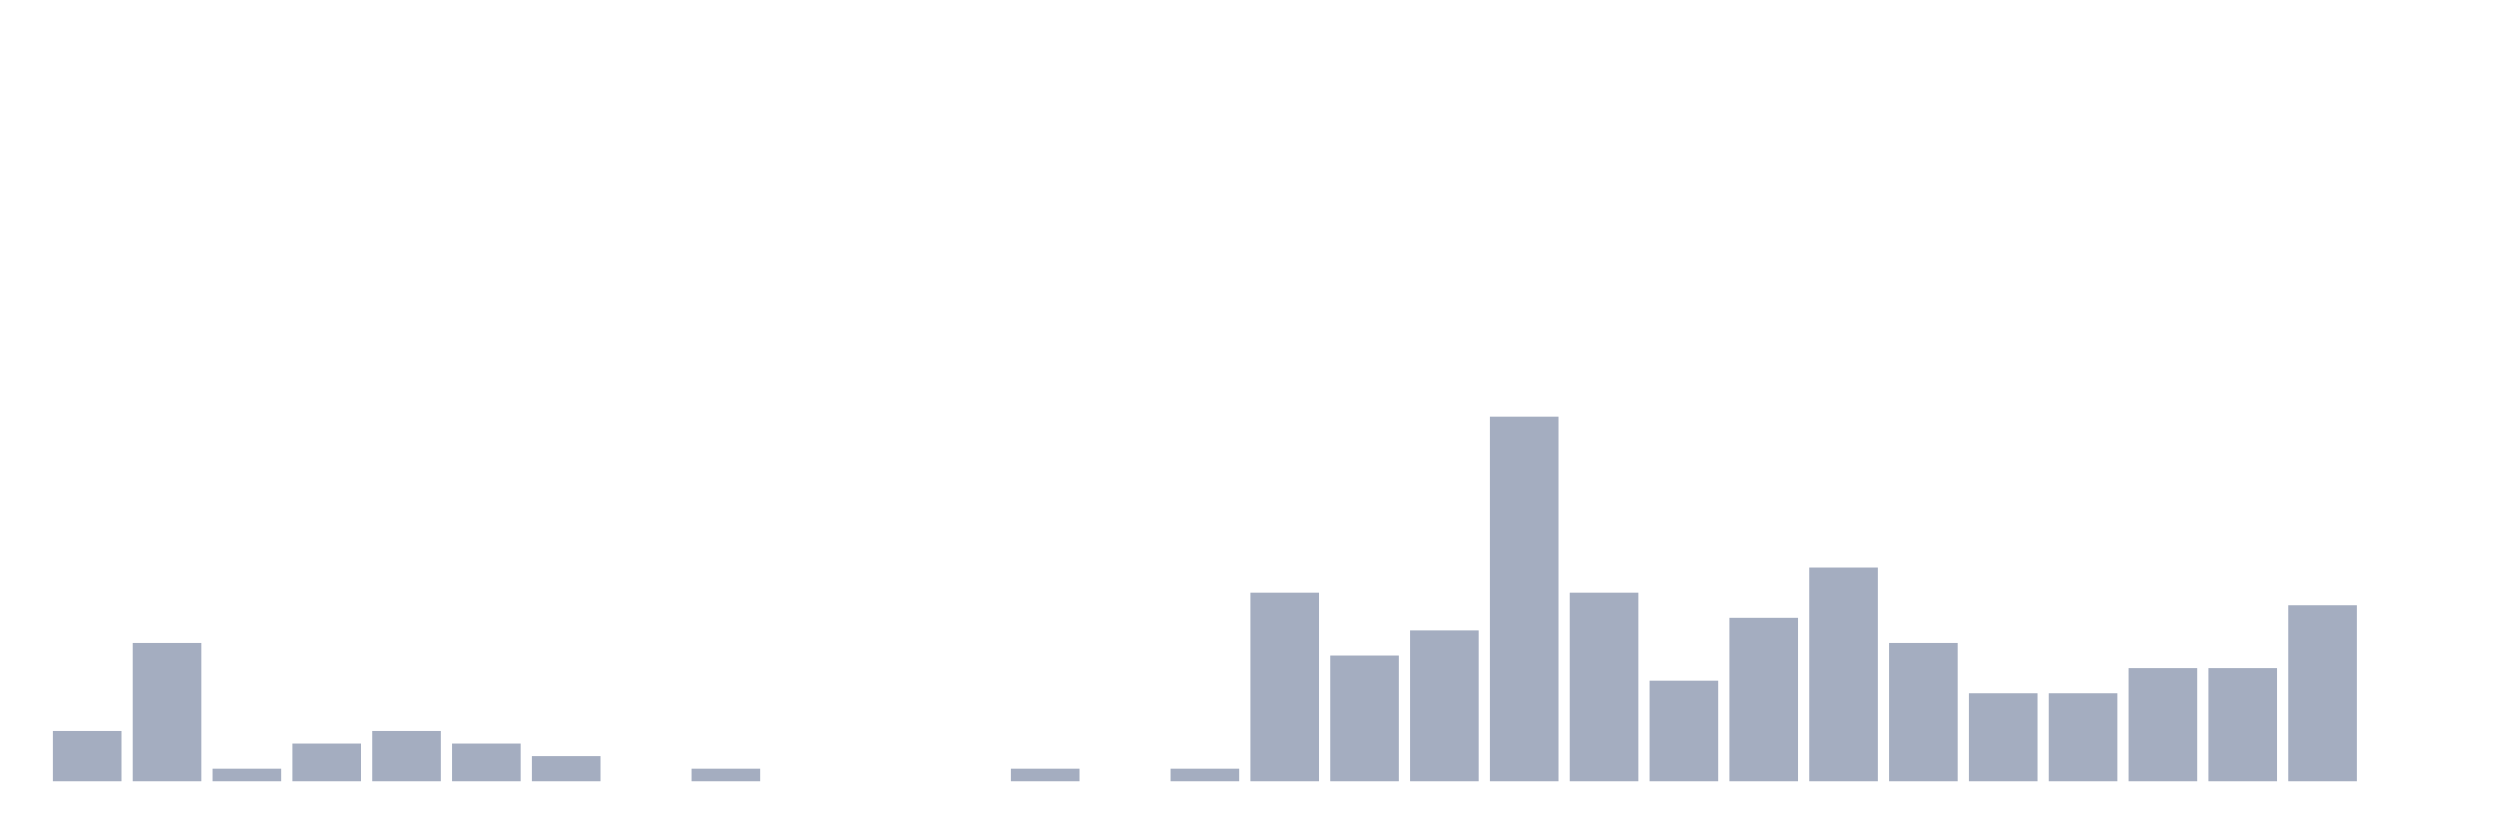
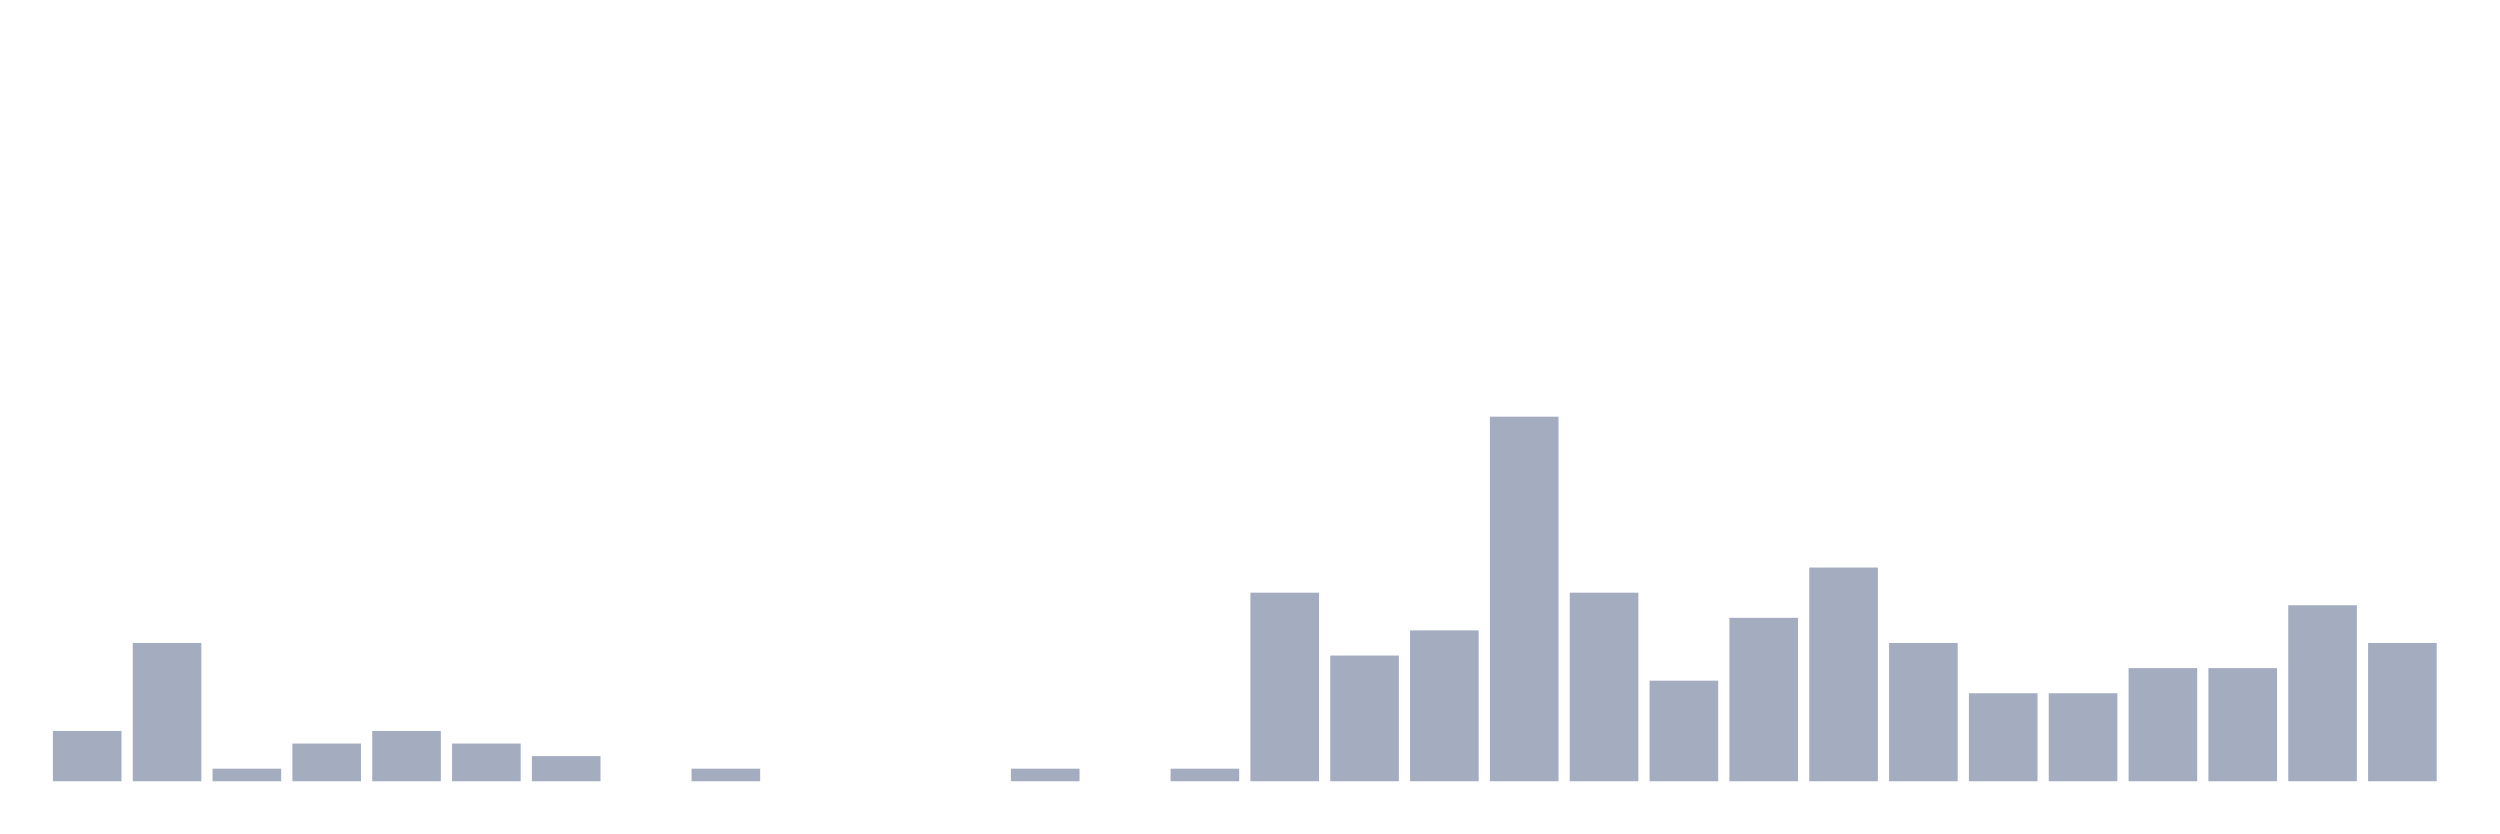
<svg xmlns="http://www.w3.org/2000/svg" viewBox="0 0 480 160">
  <g transform="translate(10,10)">
    <rect class="bar" x="0.153" width="13.175" y="130.345" height="9.655" fill="rgb(164,173,192)" />
    <rect class="bar" x="15.482" width="13.175" y="113.448" height="26.552" fill="rgb(164,173,192)" />
    <rect class="bar" x="30.81" width="13.175" y="137.586" height="2.414" fill="rgb(164,173,192)" />
    <rect class="bar" x="46.138" width="13.175" y="132.759" height="7.241" fill="rgb(164,173,192)" />
    <rect class="bar" x="61.466" width="13.175" y="130.345" height="9.655" fill="rgb(164,173,192)" />
    <rect class="bar" x="76.794" width="13.175" y="132.759" height="7.241" fill="rgb(164,173,192)" />
    <rect class="bar" x="92.123" width="13.175" y="135.172" height="4.828" fill="rgb(164,173,192)" />
    <rect class="bar" x="107.451" width="13.175" y="140" height="0" fill="rgb(164,173,192)" />
    <rect class="bar" x="122.779" width="13.175" y="137.586" height="2.414" fill="rgb(164,173,192)" />
    <rect class="bar" x="138.107" width="13.175" y="140" height="0" fill="rgb(164,173,192)" />
    <rect class="bar" x="153.436" width="13.175" y="140" height="0" fill="rgb(164,173,192)" />
    <rect class="bar" x="168.764" width="13.175" y="140" height="0" fill="rgb(164,173,192)" />
    <rect class="bar" x="184.092" width="13.175" y="137.586" height="2.414" fill="rgb(164,173,192)" />
    <rect class="bar" x="199.42" width="13.175" y="140" height="0" fill="rgb(164,173,192)" />
    <rect class="bar" x="214.748" width="13.175" y="137.586" height="2.414" fill="rgb(164,173,192)" />
    <rect class="bar" x="230.077" width="13.175" y="103.793" height="36.207" fill="rgb(164,173,192)" />
    <rect class="bar" x="245.405" width="13.175" y="115.862" height="24.138" fill="rgb(164,173,192)" />
    <rect class="bar" x="260.733" width="13.175" y="111.034" height="28.966" fill="rgb(164,173,192)" />
    <rect class="bar" x="276.061" width="13.175" y="70" height="70" fill="rgb(164,173,192)" />
    <rect class="bar" x="291.39" width="13.175" y="103.793" height="36.207" fill="rgb(164,173,192)" />
    <rect class="bar" x="306.718" width="13.175" y="120.69" height="19.31" fill="rgb(164,173,192)" />
    <rect class="bar" x="322.046" width="13.175" y="108.621" height="31.379" fill="rgb(164,173,192)" />
    <rect class="bar" x="337.374" width="13.175" y="98.966" height="41.034" fill="rgb(164,173,192)" />
    <rect class="bar" x="352.702" width="13.175" y="113.448" height="26.552" fill="rgb(164,173,192)" />
    <rect class="bar" x="368.031" width="13.175" y="123.103" height="16.897" fill="rgb(164,173,192)" />
    <rect class="bar" x="383.359" width="13.175" y="123.103" height="16.897" fill="rgb(164,173,192)" />
    <rect class="bar" x="398.687" width="13.175" y="118.276" height="21.724" fill="rgb(164,173,192)" />
    <rect class="bar" x="414.015" width="13.175" y="118.276" height="21.724" fill="rgb(164,173,192)" />
    <rect class="bar" x="429.344" width="13.175" y="106.207" height="33.793" fill="rgb(164,173,192)" />
-     <rect class="bar" x="444.672" width="13.175" y="140" height="0" fill="rgb(164,173,192)" />
+     <rect class="bar" x="444.672" width="13.175" y="113.448" height="26.552" fill="rgb(164,173,192)" />
  </g>
</svg>
